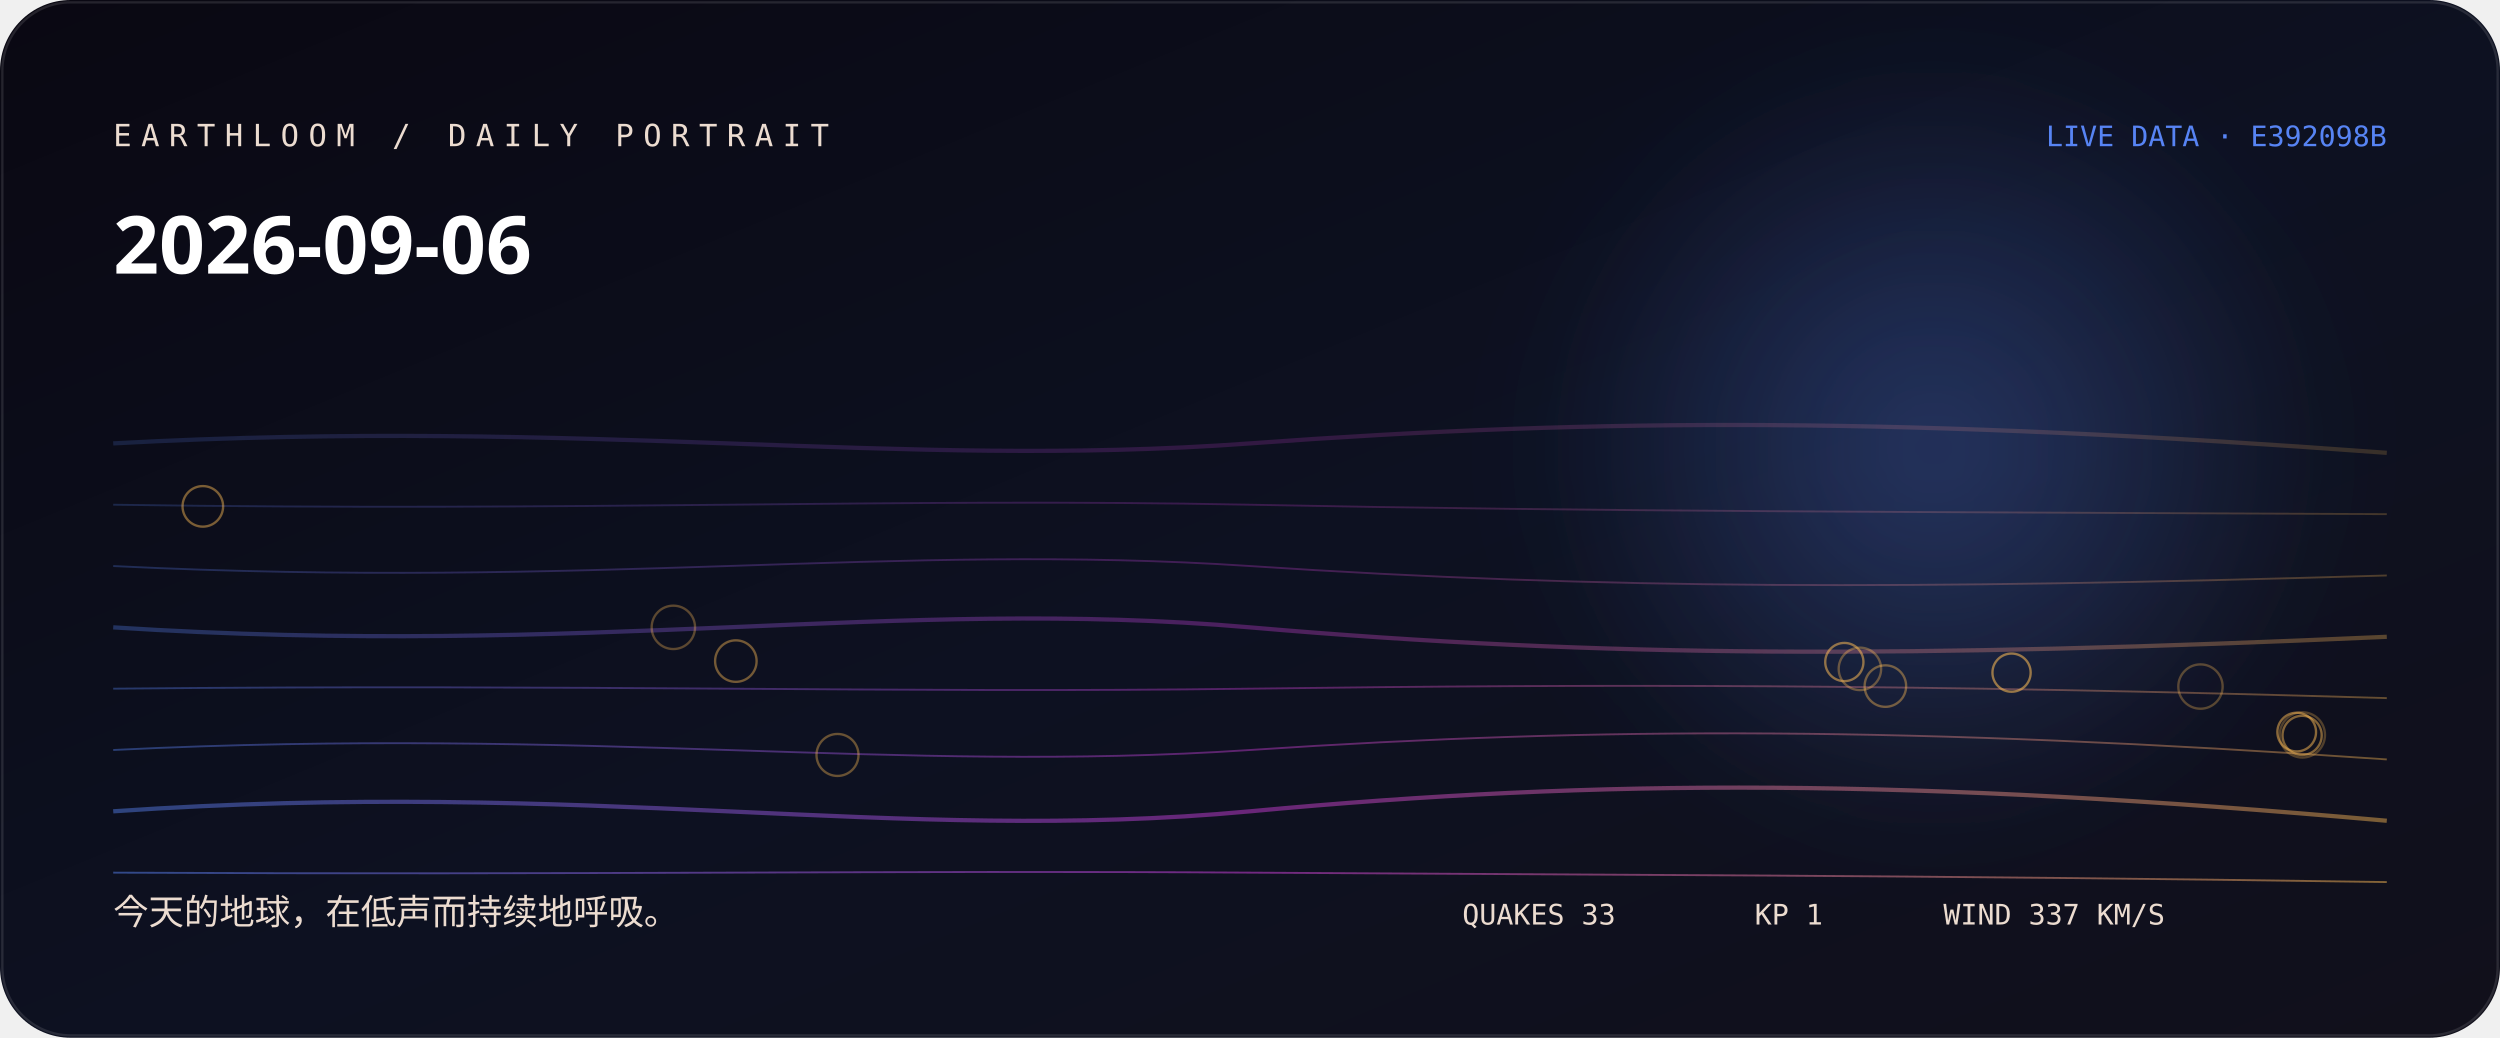
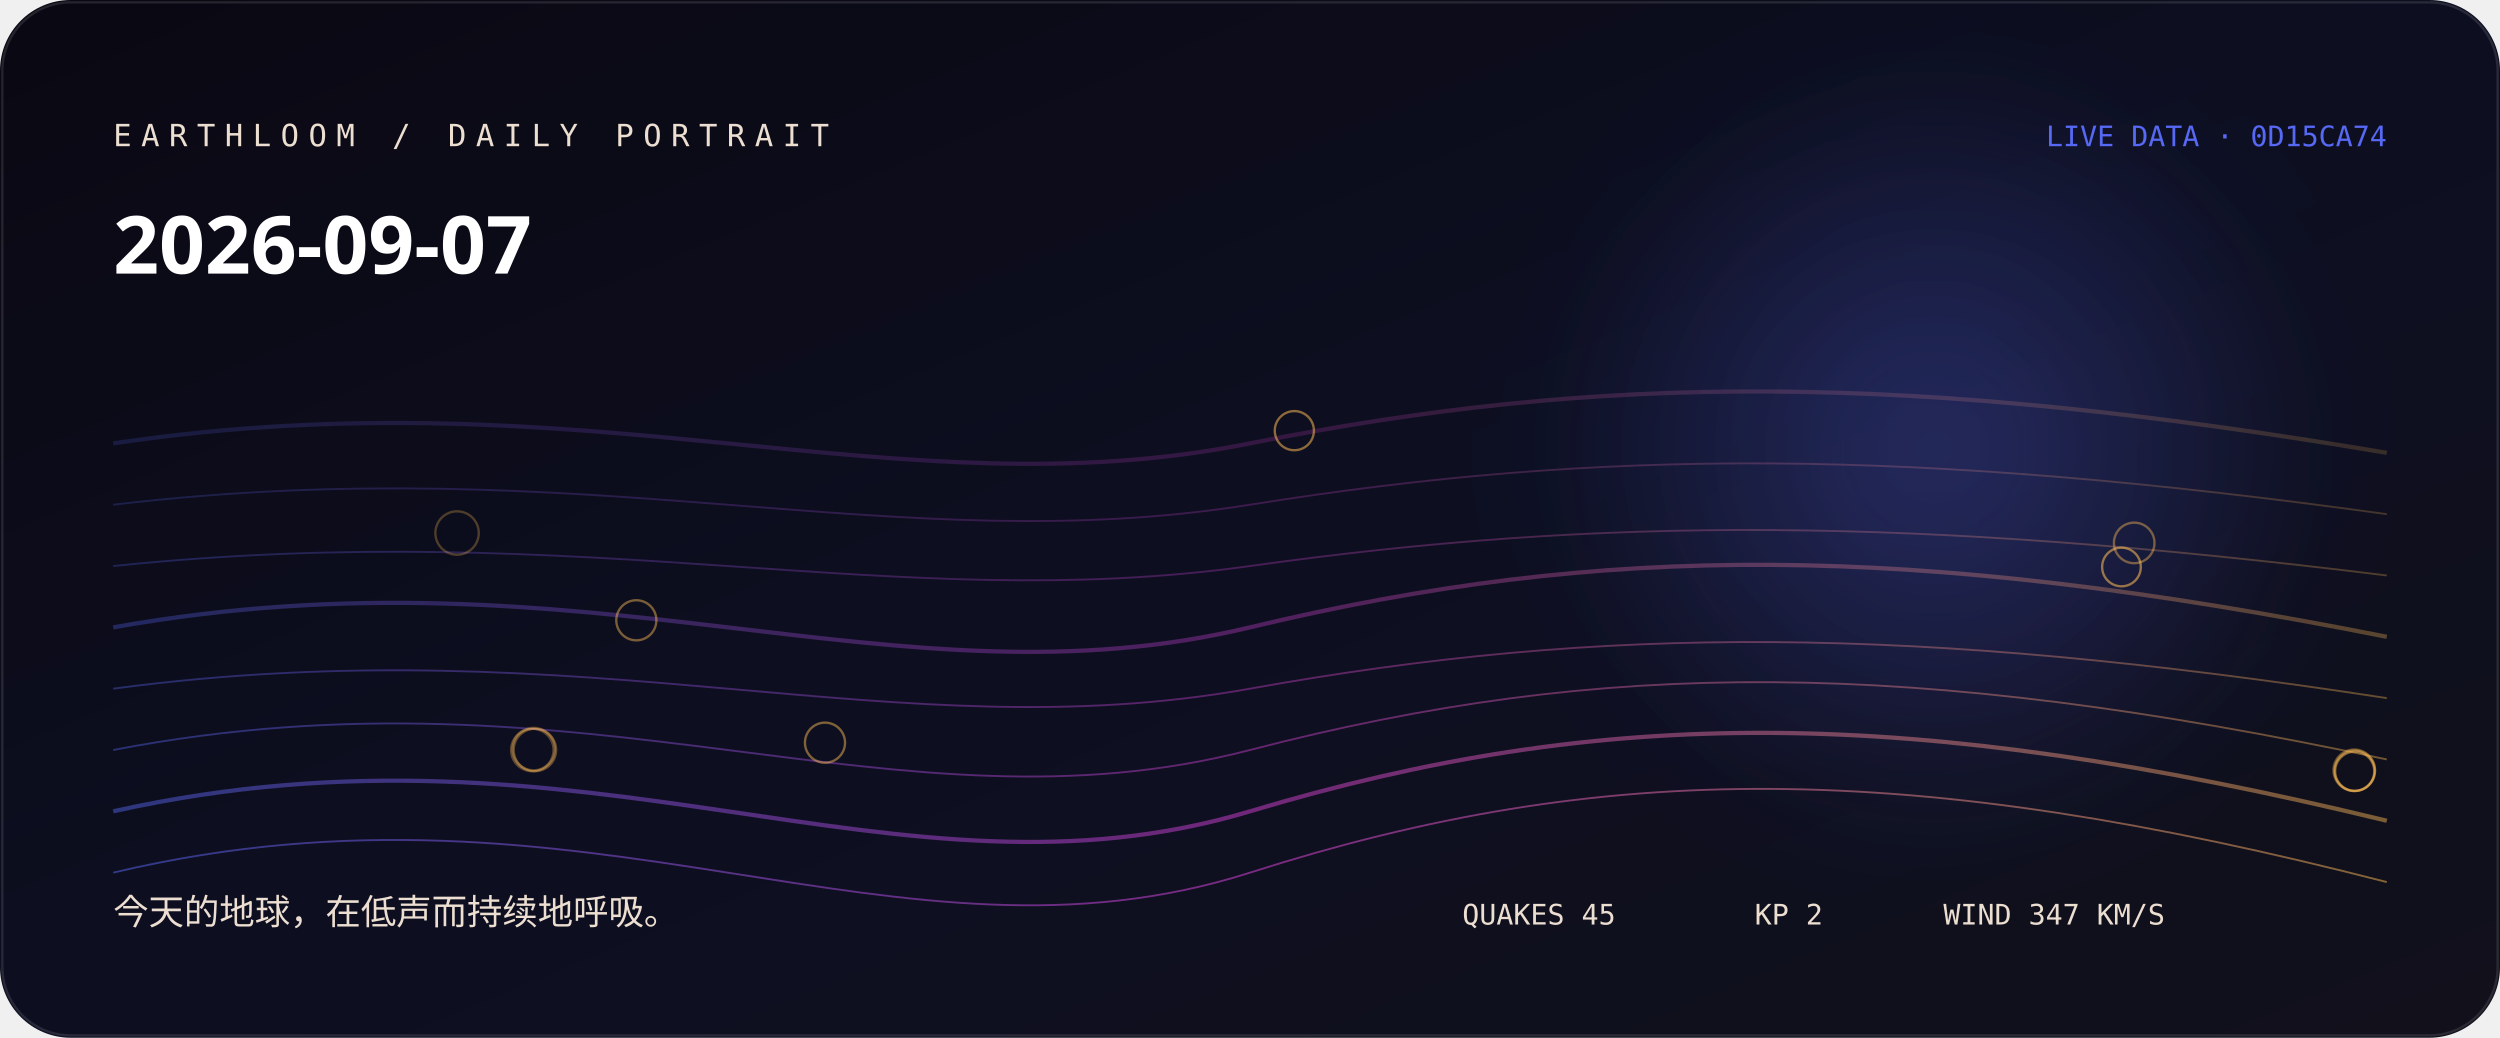
<svg xmlns="http://www.w3.org/2000/svg" width="1060" height="440" viewBox="0 0 1060 440" role="img" aria-labelledby="title desc">
  <defs>
    <linearGradient id="bg" x1="0" y1="0" x2="1" y2="1">
-       <stop stop-color="hsl(251 38% 5%)" />
-       <stop offset="0.52" stop-color="hsl(229 44% 9%)" />
+       <stop stop-color="hsl(256 38% 5%)" />
+       <stop offset="0.52" stop-color="hsl(234 44% 9%)" />
      <stop offset="1" stop-color="#11101b" />
    </linearGradient>
    <linearGradient id="thread">
-       <stop stop-color="hsl(222.778 88% 65%)" />
-       <stop offset="0.5" stop-color="hsl(295 76% 57.333%)" />
-       <stop offset="1" stop-color="hsl(36.72 96% 66%)" />
+       <stop stop-color="hsl(233.556 88% 65%)" />
+       <stop offset="0.5" stop-color="hsl(300 76% 58.667%)" />
+       <stop offset="1" stop-color="hsl(36.827 96% 66%)" />
    </linearGradient>
    <radialGradient id="halo">
-       <stop stop-color="hsl(222.778 88% 65%)" stop-opacity=".32" />
-       <stop offset="1" stop-color="hsl(222.778 88% 65%)" stop-opacity="0" />
+       <stop stop-color="hsl(233.556 88% 65%)" stop-opacity=".32" />
+       <stop offset="1" stop-color="hsl(233.556 88% 65%)" stop-opacity="0" />
    </radialGradient>
    <filter id="soft">
      <feGaussianBlur stdDeviation="24" />
    </filter>
  </defs>
  <rect width="1060" height="440" rx="30" fill="url(#bg)" />
  <circle cx="820" cy="190" r="170" fill="url(#halo)" filter="url(#soft)" />
-   <path d="M48 188 C250 177, 380 199, 530 188 S810 177, 1012 192" fill="none" stroke="url(#thread)" stroke-width="1.8" opacity="0.18" />
-   <path d="M48 214 C250 217, 380 211, 530 214 S810 217, 1012 218" fill="none" stroke="url(#thread)" stroke-width="0.8" opacity="0.225" />
-   <path d="M48 240 C250 250, 380 230, 530 240 S810 250, 1012 244" fill="none" stroke="url(#thread)" stroke-width="0.8" opacity="0.27" />
-   <path d="M48 266 C250 279, 380 253, 530 266 S810 279, 1012 270" fill="none" stroke="url(#thread)" stroke-width="1.8" opacity="0.315" />
-   <path d="M48 292 C250 290, 380 294, 530 292 S810 290, 1012 296" fill="none" stroke="url(#thread)" stroke-width="0.8" opacity="0.36" />
-   <path d="M48 318 C250 308, 380 328, 530 318 S810 308, 1012 322" fill="none" stroke="url(#thread)" stroke-width="0.8" opacity="0.405" />
-   <path d="M48 344 C250 330, 380 358, 530 344 S810 330, 1012 348" fill="none" stroke="url(#thread)" stroke-width="1.8" opacity="0.45" />
-   <path d="M48 370 C250 371, 380 369, 530 370 S810 371, 1012 374" fill="none" stroke="url(#thread)" stroke-width="0.8" opacity="0.495" />
-   <circle cx="976.2" cy="311.6" r="9.6" fill="none" stroke="hsl(36.72 96% 66%)" stroke-opacity="0.28" />
-   <circle cx="933" cy="291.1" r="9.4" fill="none" stroke="hsl(36.72 96% 66%)" stroke-opacity="0.31" />
-   <circle cx="285.5" cy="266" r="9.2" fill="none" stroke="hsl(36.72 96% 66%)" stroke-opacity="0.33" />
-   <circle cx="788.6" cy="283.6" r="9" fill="none" stroke="hsl(36.72 96% 66%)" stroke-opacity="0.36" />
-   <circle cx="355.1" cy="320.1" r="8.9" fill="none" stroke="hsl(36.72 96% 66%)" stroke-opacity="0.38" />
-   <circle cx="799.4" cy="290.9" r="8.8" fill="none" stroke="hsl(36.72 96% 66%)" stroke-opacity="0.41" />
-   <circle cx="312" cy="280.3" r="8.8" fill="none" stroke="hsl(36.72 96% 66%)" stroke-opacity="0.43" />
-   <circle cx="86" cy="214.7" r="8.6" fill="none" stroke="hsl(36.72 96% 66%)" stroke-opacity="0.46" />
-   <circle cx="976.1" cy="311.8" r="8.3" fill="none" stroke="hsl(36.72 96% 66%)" stroke-opacity="0.48" />
-   <circle cx="973.8" cy="310.4" r="8.2" fill="none" stroke="hsl(36.72 96% 66%)" stroke-opacity="0.51" />
-   <circle cx="782" cy="280.7" r="8.1" fill="none" stroke="hsl(36.72 96% 66%)" stroke-opacity="0.53" />
-   <circle cx="852.9" cy="285.2" r="8.1" fill="none" stroke="hsl(36.72 96% 66%)" stroke-opacity="0.56" />
-   <text x="48" y="62" fill="hsl(25 42% 87%)" font-family="ui-monospace, SFMono-Regular, Menlo, monospace" font-size="13" letter-spacing="4">EARTHLOOM / DAILY PORTRAIT</text>
-   <text x="48" y="116" fill="#fff" font-family="ui-sans-serif, system-ui, sans-serif" font-size="34" font-weight="620">2026-09-06</text>
-   <text x="48" y="392" fill="hsl(25 42% 87%)" font-family="ui-sans-serif, system-ui, sans-serif" font-size="15">今天的地球，在低声而持续地呼吸。</text>
-   <text x="1012" y="62" text-anchor="end" fill="hsl(222.778 88% 65%)" font-family="ui-monospace, SFMono-Regular, Menlo, monospace" font-size="12">LIVE DATA · E392098B</text>
-   <g fill="hsl(25 42% 87%)" font-family="ui-monospace, SFMono-Regular, Menlo, monospace" font-size="12">
-     <text x="620" y="392">QUAKES 33</text>
-     <text x="744" y="392">KP 1</text>
-     <text x="824" y="392">WIND 337 KM/S</text>
+   <path d="M48 188 C250 158, 380 218, 530 188 S810 158, 1012 192" fill="none" stroke="url(#thread)" stroke-width="1.8" opacity="0.18" />
+   <path d="M48 214 C250 190, 380 238, 530 214 S810 190, 1012 218" fill="none" stroke="url(#thread)" stroke-width="0.8" opacity="0.225" />
+   <path d="M48 240 C250 219, 380 261, 530 240 S810 219, 1012 244" fill="none" stroke="url(#thread)" stroke-width="0.8" opacity="0.27" />
+   <path d="M48 266 C250 230, 380 302, 530 266 S810 230, 1012 270" fill="none" stroke="url(#thread)" stroke-width="1.8" opacity="0.315" />
+   <path d="M48 292 C250 265, 380 319, 530 292 S810 265, 1012 296" fill="none" stroke="url(#thread)" stroke-width="0.8" opacity="0.36" />
+   <path d="M48 318 C250 279, 380 357, 530 318 S810 279, 1012 322" fill="none" stroke="url(#thread)" stroke-width="0.8" opacity="0.405" />
+   <path d="M48 344 C250 299, 380 389, 530 344 S810 299, 1012 348" fill="none" stroke="url(#thread)" stroke-width="1.8" opacity="0.45" />
+   <path d="M48 370 C250 322, 380 418, 530 370 S810 322, 1012 374" fill="none" stroke="url(#thread)" stroke-width="0.8" opacity="0.495" />
+   <circle cx="193.8" cy="226" r="9.2" fill="none" stroke="hsl(36.827 96% 66%)" stroke-opacity="0.28" />
+   <circle cx="226.3" cy="317.6" r="9" fill="none" stroke="hsl(36.827 96% 66%)" stroke-opacity="0.31" />
+   <circle cx="225.7" cy="318" r="9" fill="none" stroke="hsl(36.827 96% 66%)" stroke-opacity="0.33" />
+   <circle cx="226.8" cy="318" r="9" fill="none" stroke="hsl(36.827 96% 66%)" stroke-opacity="0.36" />
+   <circle cx="998.2" cy="326.6" r="8.8" fill="none" stroke="hsl(36.827 96% 66%)" stroke-opacity="0.38" />
+   <circle cx="998.4" cy="326.8" r="8.6" fill="none" stroke="hsl(36.827 96% 66%)" stroke-opacity="0.41" />
+   <circle cx="904.9" cy="230.2" r="8.6" fill="none" stroke="hsl(36.827 96% 66%)" stroke-opacity="0.43" />
+   <circle cx="269.8" cy="263" r="8.5" fill="none" stroke="hsl(36.827 96% 66%)" stroke-opacity="0.46" />
+   <circle cx="349.8" cy="314.9" r="8.5" fill="none" stroke="hsl(36.827 96% 66%)" stroke-opacity="0.48" />
+   <circle cx="998.4" cy="327" r="8.3" fill="none" stroke="hsl(36.827 96% 66%)" stroke-opacity="0.51" />
+   <circle cx="548.8" cy="182.6" r="8.3" fill="none" stroke="hsl(36.827 96% 66%)" stroke-opacity="0.53" />
+   <circle cx="899.5" cy="240.4" r="8.2" fill="none" stroke="hsl(36.827 96% 66%)" stroke-opacity="0.56" />
+   <text x="48" y="62" fill="hsl(30 42% 87%)" font-family="ui-monospace, SFMono-Regular, Menlo, monospace" font-size="13" letter-spacing="4">EARTHLOOM / DAILY PORTRAIT</text>
+   <text x="48" y="116" fill="#fff" font-family="ui-sans-serif, system-ui, sans-serif" font-size="34" font-weight="620">2026-09-07</text>
+   <text x="48" y="392" fill="hsl(30 42% 87%)" font-family="ui-sans-serif, system-ui, sans-serif" font-size="15">今天的地球，在低声而持续地呼吸。</text>
+   <text x="1012" y="62" text-anchor="end" fill="hsl(233.556 88% 65%)" font-family="ui-monospace, SFMono-Regular, Menlo, monospace" font-size="12">LIVE DATA · 0D15CA74</text>
+   <g fill="hsl(30 42% 87%)" font-family="ui-monospace, SFMono-Regular, Menlo, monospace" font-size="12">
+     <text x="620" y="392">QUAKES 45</text>
+     <text x="744" y="392">KP 2</text>
+     <text x="824" y="392">WIND 347 KM/S</text>
  </g>
  <rect x="1" y="1" width="1058" height="438" rx="29" fill="none" stroke="#fff" stroke-opacity=".11" />
</svg>
